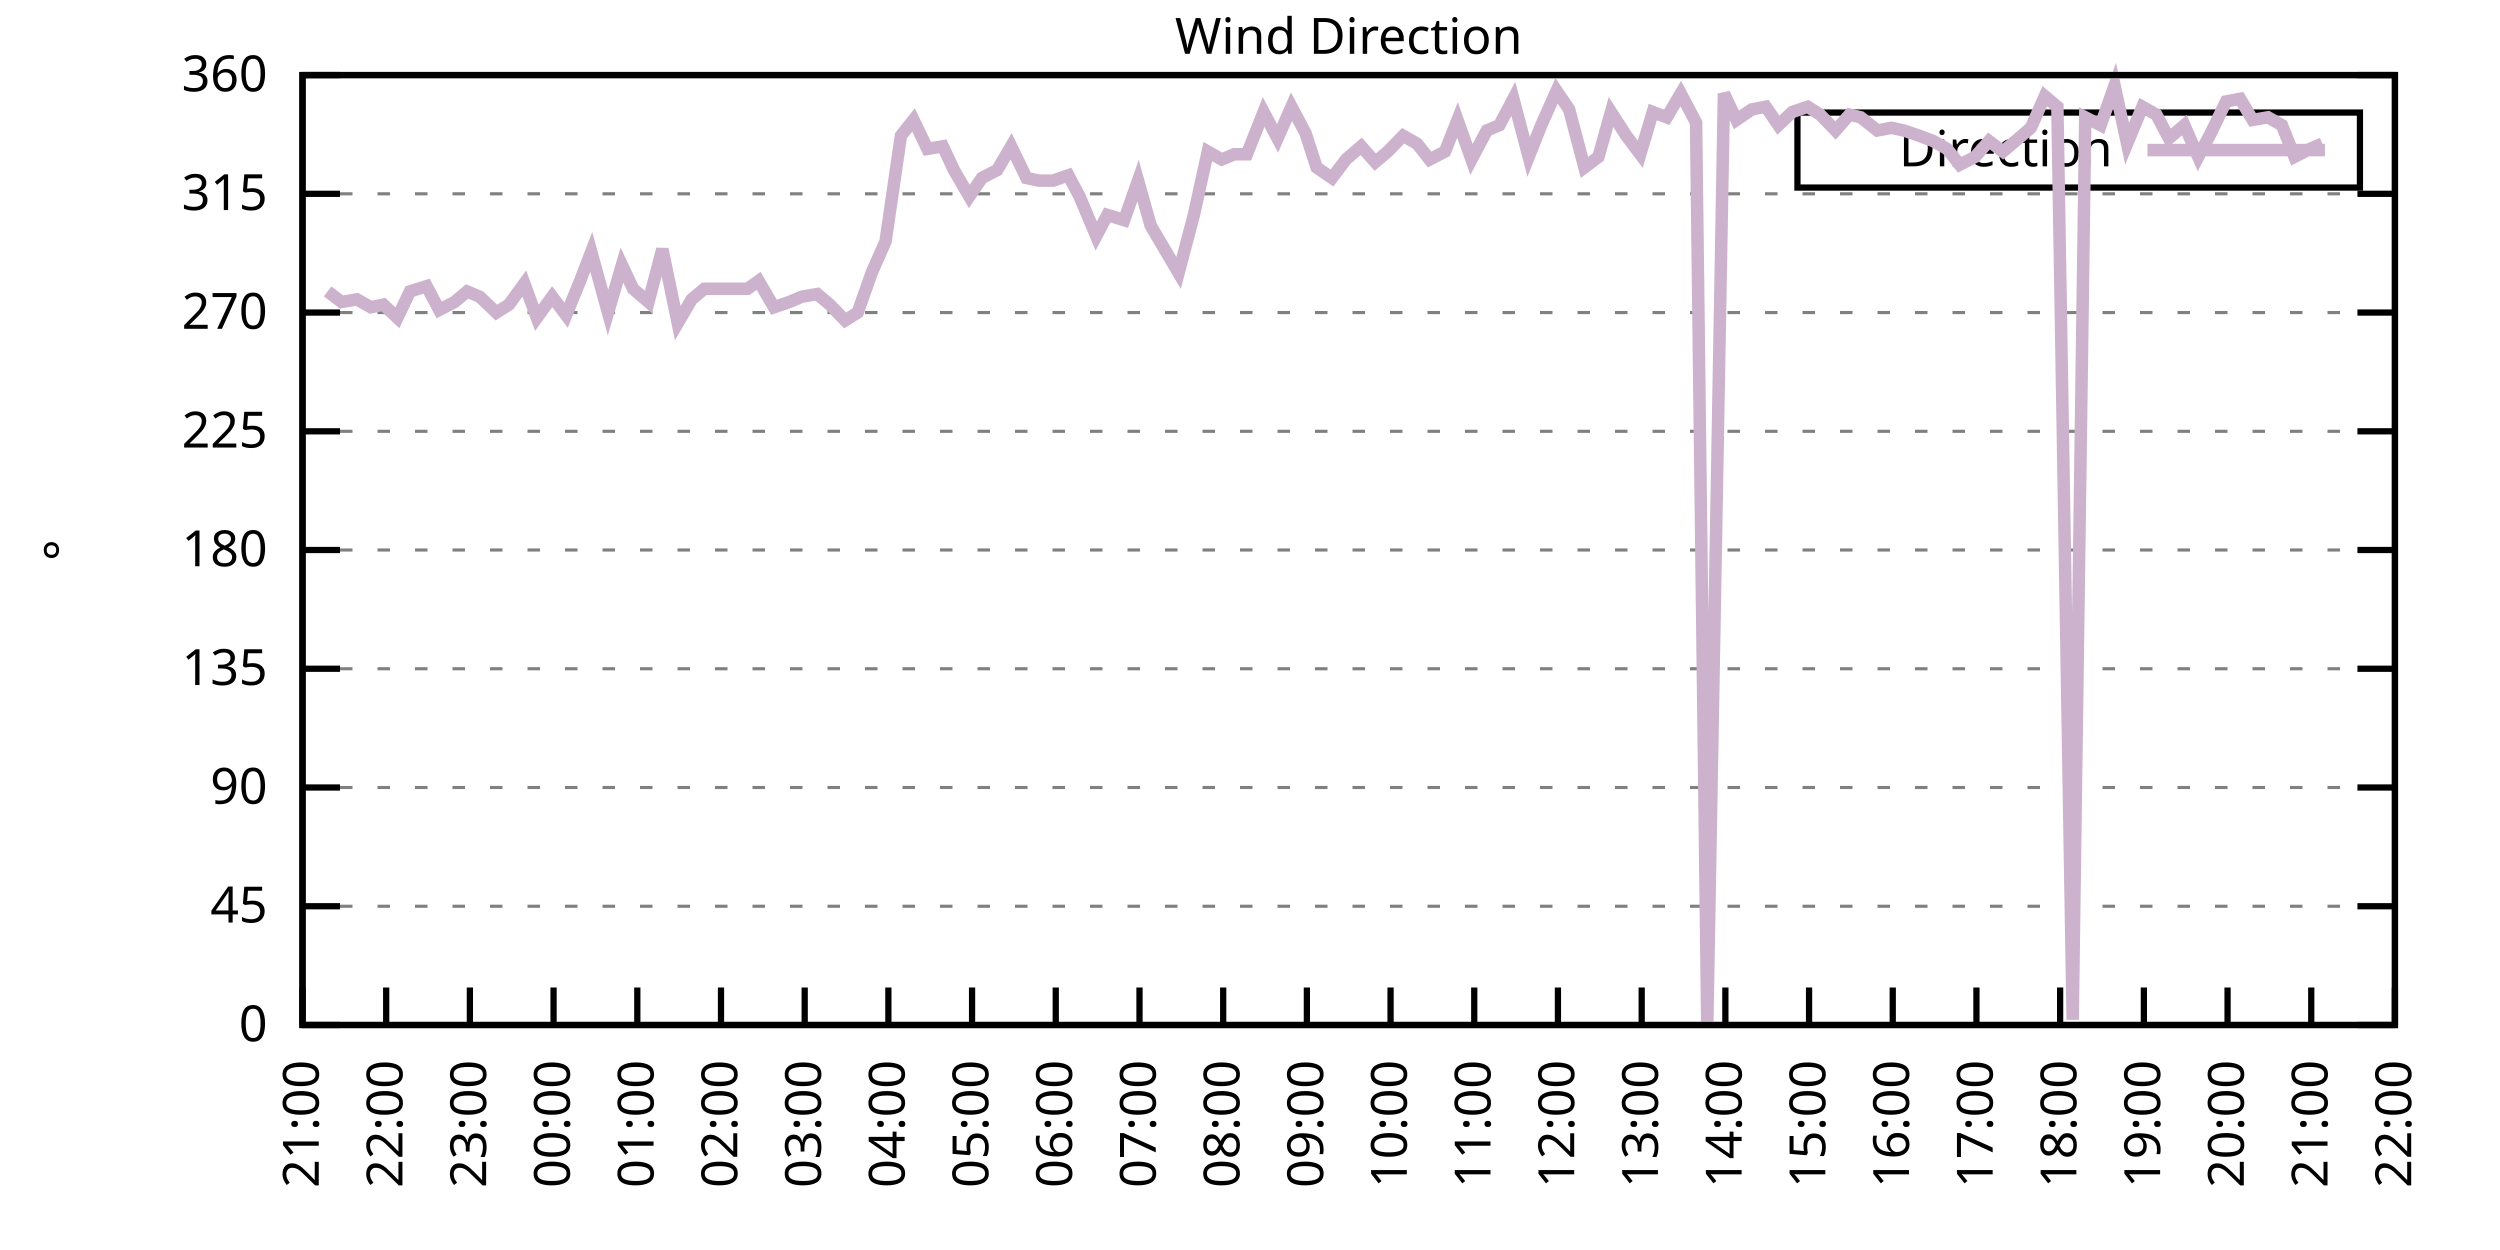
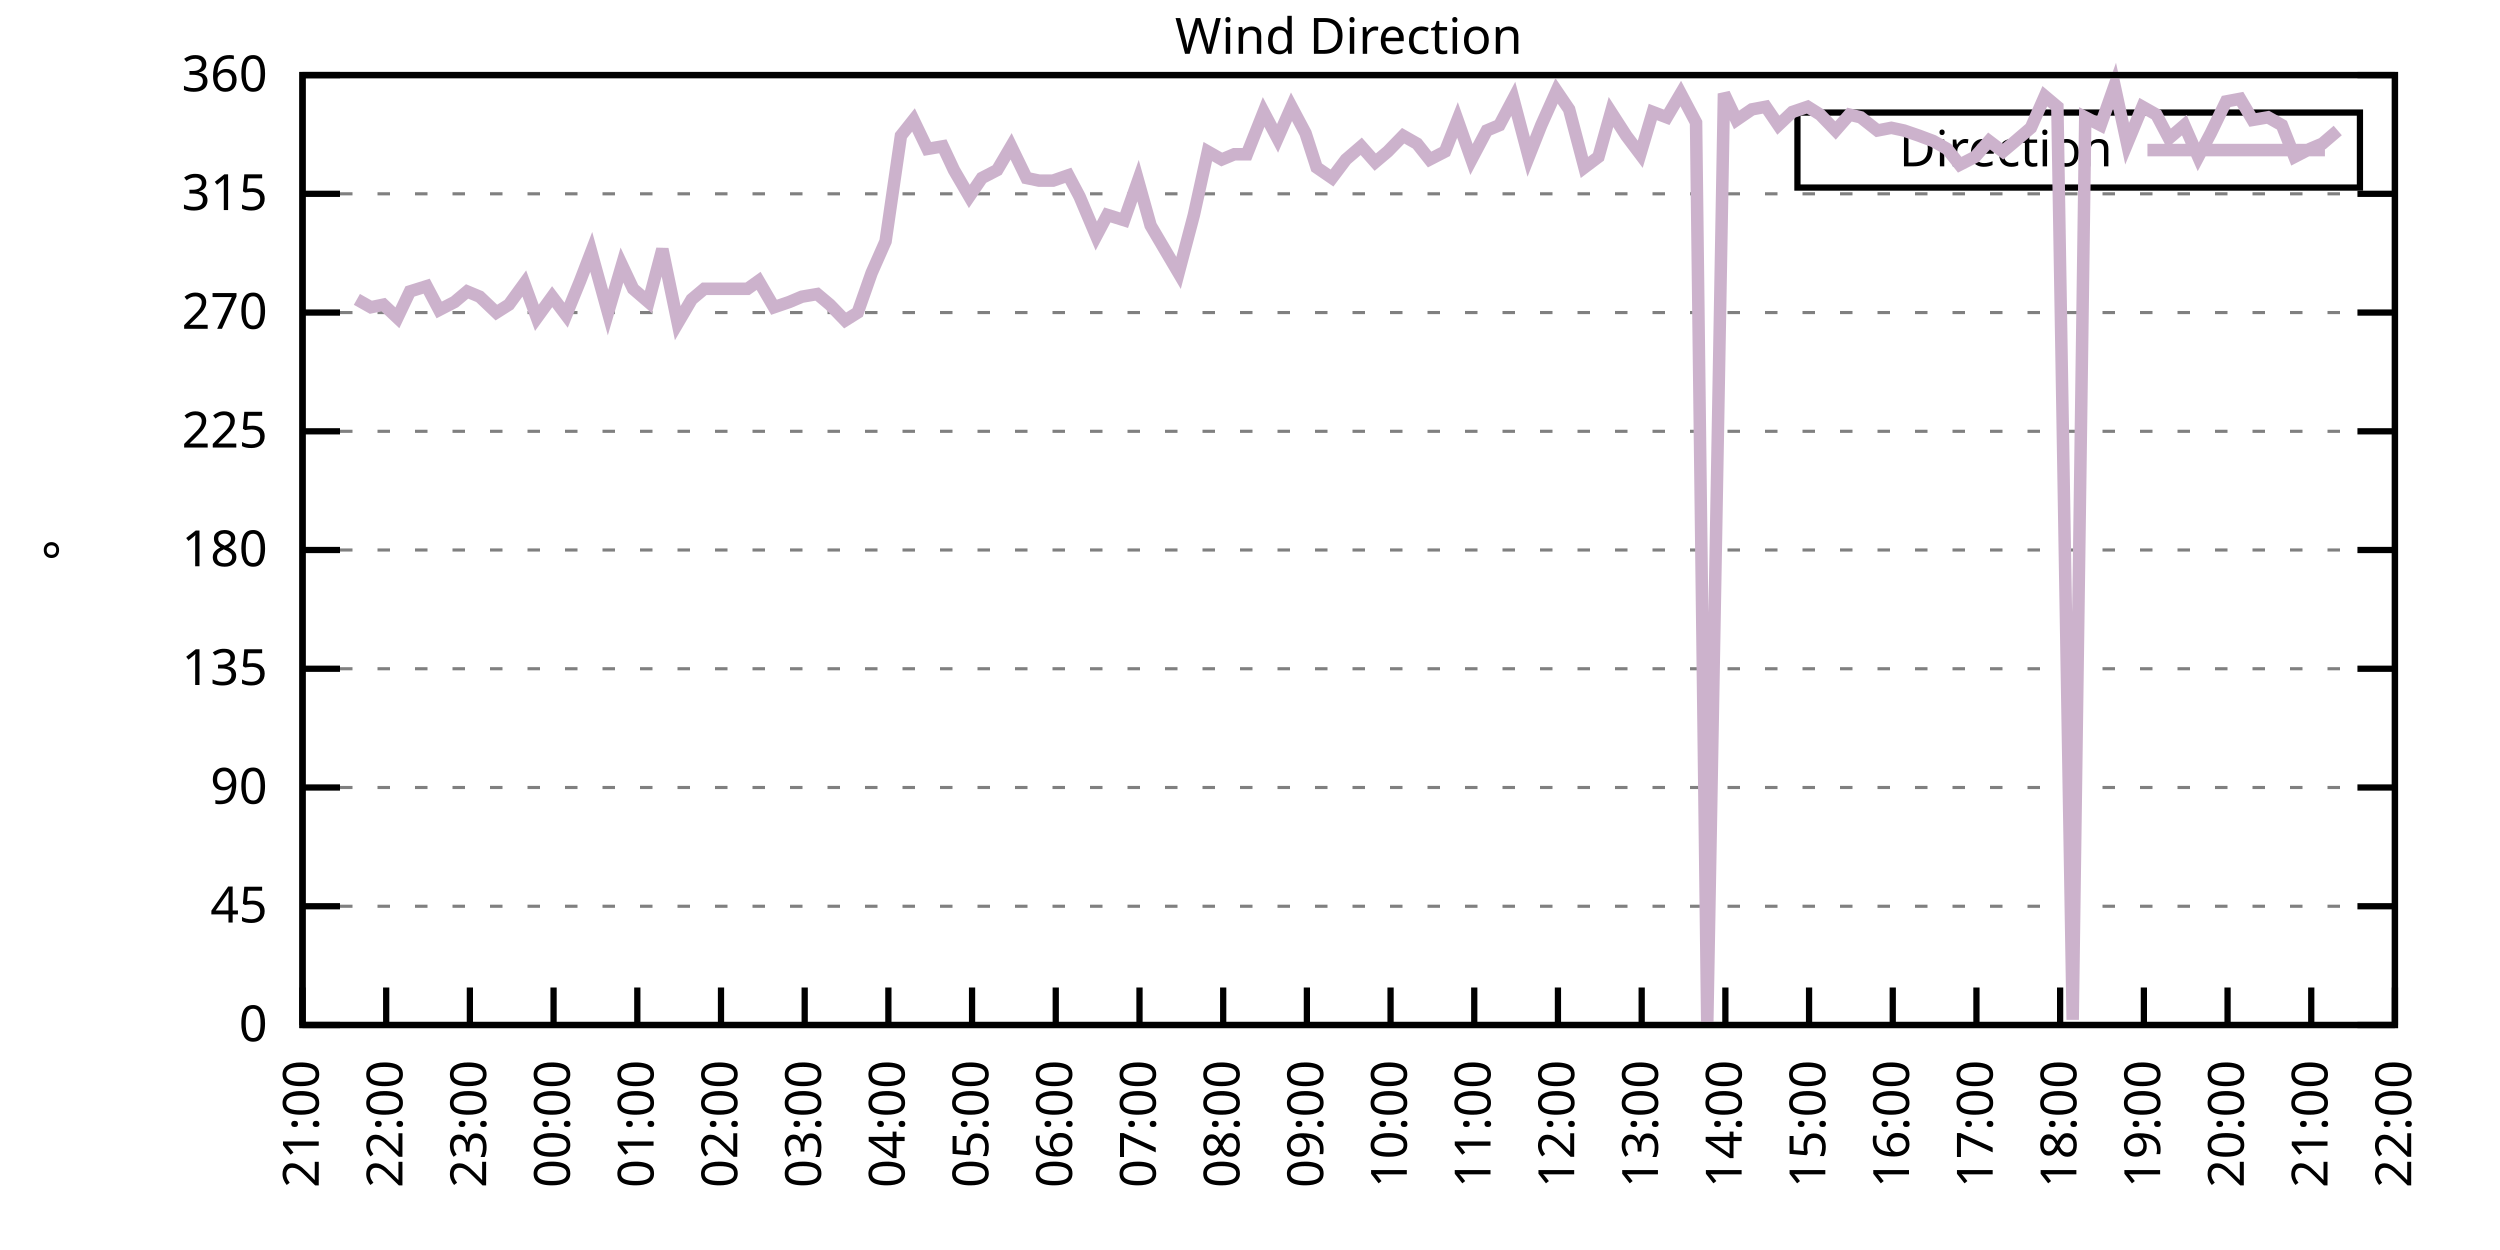
<svg xmlns="http://www.w3.org/2000/svg" xmlns:xlink="http://www.w3.org/1999/xlink" width="400" height="200" viewBox="0 0 400 200">
  <g id="gnuplot_canvas">
    <rect x="0" y="0" width="400" height="200" fill="none" />
    <defs>
      <circle id="gpDot" r="0.5" stroke-width="0.5" stroke="currentColor" />
      <path id="gpPt0" stroke-width="0.333" stroke="currentColor" d="M-1,0 h2 M0,-1 v2" />
      <path id="gpPt1" stroke-width="0.333" stroke="currentColor" d="M-1,-1 L1,1 M1,-1 L-1,1" />
      <path id="gpPt2" stroke-width="0.333" stroke="currentColor" d="M-1,0 L1,0 M0,-1 L0,1 M-1,-1 L1,1 M-1,1 L1,-1" />
      <rect id="gpPt3" stroke-width="0.333" stroke="currentColor" x="-1" y="-1" width="2" height="2" />
      <rect id="gpPt4" stroke-width="0.333" stroke="currentColor" fill="currentColor" x="-1" y="-1" width="2" height="2" />
      <circle id="gpPt5" stroke-width="0.333" stroke="currentColor" cx="0" cy="0" r="1" />
      <use xlink:href="#gpPt5" id="gpPt6" fill="currentColor" stroke="none" />
      <path id="gpPt7" stroke-width="0.333" stroke="currentColor" d="M0,-1.33 L-1.33,0.67 L1.33,0.67 z" />
      <use xlink:href="#gpPt7" id="gpPt8" fill="currentColor" stroke="none" />
      <use xlink:href="#gpPt7" id="gpPt9" stroke="currentColor" transform="rotate(180)" />
      <use xlink:href="#gpPt9" id="gpPt10" fill="currentColor" stroke="none" />
      <use xlink:href="#gpPt3" id="gpPt11" stroke="currentColor" transform="rotate(45)" />
      <use xlink:href="#gpPt11" id="gpPt12" fill="currentColor" stroke="none" />
      <path id="gpPt13" stroke-width="0.333" stroke="currentColor" d="M0,1.330 L1.265,0.411 L0.782,-1.067 L-0.782,-1.076 L-1.265,0.411 z" />
      <use xlink:href="#gpPt13" id="gpPt14" fill="currentColor" stroke="none" />
      <filter id="textbox" filterUnits="objectBoundingBox" x="0" y="0" height="1" width="1">
        <feFlood flood-color="white" flood-opacity="1" result="bgnd" />
        <feComposite in="SourceGraphic" in2="bgnd" operator="atop" />
      </filter>
      <filter id="greybox" filterUnits="objectBoundingBox" x="0" y="0" height="1" width="1">
        <feFlood flood-color="lightgrey" flood-opacity="1" result="grey" />
        <feComposite in="SourceGraphic" in2="grey" operator="atop" />
      </filter>
    </defs>
    <g fill="none" color="white" stroke="currentColor" stroke-width="1.00" stroke-linecap="butt" stroke-linejoin="miter">
</g>
    <g fill="none" color="black" stroke="currentColor" stroke-width="1.00" stroke-linecap="butt" stroke-linejoin="miter">
      <g stroke="none" shape-rendering="crispEdges">
        <polygon fill="rgb(255, 255, 255)" points="48.40,164.00 383.18,164.00 383.18,12.02 48.40,12.02 " />
      </g>
    </g>
    <g fill="none" color="black" stroke="currentColor" stroke-width="1.00" stroke-linecap="butt" stroke-linejoin="miter">
</g>
    <g fill="none" color="black" stroke="black" stroke-width="0.50" stroke-linecap="butt" stroke-linejoin="miter">
</g>
    <g fill="none" color="gray" stroke="currentColor" stroke-width="0.50" stroke-linecap="butt" stroke-linejoin="miter">
      <path stroke="gray" stroke-dasharray="2,4" class="gridline" d="M48.40,164.00 L383.19,164.00  " />
    </g>
    <g fill="none" color="gray" stroke="gray" stroke-width="1.00" stroke-linecap="butt" stroke-linejoin="miter">
</g>
    <g fill="none" color="black" stroke="currentColor" stroke-width="1.00" stroke-linecap="butt" stroke-linejoin="miter">
      <path stroke="black" d="M48.40,164.00 L54.40,164.00 M383.19,164.00 L377.19,164.00  " />
      <g transform="translate(42.80,166.60)" stroke="none" fill="black" font-family="Sans" font-size="8.00" text-anchor="end">
        <text>
          <tspan font-family="Sans"> 0</tspan>
        </text>
      </g>
    </g>
    <g fill="none" color="black" stroke="currentColor" stroke-width="1.00" stroke-linecap="butt" stroke-linejoin="miter">
</g>
    <g fill="none" color="black" stroke="black" stroke-width="0.50" stroke-linecap="butt" stroke-linejoin="miter">
</g>
    <g fill="none" color="gray" stroke="currentColor" stroke-width="0.50" stroke-linecap="butt" stroke-linejoin="miter">
      <path stroke="gray" stroke-dasharray="2,4" class="gridline" d="M48.40,145.00 L383.19,145.00  " />
    </g>
    <g fill="none" color="gray" stroke="gray" stroke-width="1.00" stroke-linecap="butt" stroke-linejoin="miter">
</g>
    <g fill="none" color="black" stroke="currentColor" stroke-width="1.00" stroke-linecap="butt" stroke-linejoin="miter">
      <path stroke="black" d="M48.40,145.00 L54.40,145.00 M383.19,145.00 L377.19,145.00  " />
      <g transform="translate(42.80,147.60)" stroke="none" fill="black" font-family="Sans" font-size="8.00" text-anchor="end">
        <text>
          <tspan font-family="Sans"> 45</tspan>
        </text>
      </g>
    </g>
    <g fill="none" color="black" stroke="currentColor" stroke-width="1.00" stroke-linecap="butt" stroke-linejoin="miter">
</g>
    <g fill="none" color="black" stroke="black" stroke-width="0.50" stroke-linecap="butt" stroke-linejoin="miter">
</g>
    <g fill="none" color="gray" stroke="currentColor" stroke-width="0.50" stroke-linecap="butt" stroke-linejoin="miter">
      <path stroke="gray" stroke-dasharray="2,4" class="gridline" d="M48.40,126.00 L383.19,126.00  " />
    </g>
    <g fill="none" color="gray" stroke="gray" stroke-width="1.00" stroke-linecap="butt" stroke-linejoin="miter">
</g>
    <g fill="none" color="black" stroke="currentColor" stroke-width="1.00" stroke-linecap="butt" stroke-linejoin="miter">
      <path stroke="black" d="M48.40,126.00 L54.40,126.00 M383.19,126.00 L377.19,126.00  " />
      <g transform="translate(42.80,128.60)" stroke="none" fill="black" font-family="Sans" font-size="8.00" text-anchor="end">
        <text>
          <tspan font-family="Sans"> 90</tspan>
        </text>
      </g>
    </g>
    <g fill="none" color="black" stroke="currentColor" stroke-width="1.00" stroke-linecap="butt" stroke-linejoin="miter">
</g>
    <g fill="none" color="black" stroke="black" stroke-width="0.50" stroke-linecap="butt" stroke-linejoin="miter">
</g>
    <g fill="none" color="gray" stroke="currentColor" stroke-width="0.50" stroke-linecap="butt" stroke-linejoin="miter">
      <path stroke="gray" stroke-dasharray="2,4" class="gridline" d="M48.40,107.00 L383.19,107.00  " />
    </g>
    <g fill="none" color="gray" stroke="gray" stroke-width="1.00" stroke-linecap="butt" stroke-linejoin="miter">
</g>
    <g fill="none" color="black" stroke="currentColor" stroke-width="1.00" stroke-linecap="butt" stroke-linejoin="miter">
      <path stroke="black" d="M48.40,107.00 L54.40,107.00 M383.19,107.00 L377.19,107.00  " />
      <g transform="translate(42.80,109.60)" stroke="none" fill="black" font-family="Sans" font-size="8.00" text-anchor="end">
        <text>
          <tspan font-family="Sans"> 135</tspan>
        </text>
      </g>
    </g>
    <g fill="none" color="black" stroke="currentColor" stroke-width="1.00" stroke-linecap="butt" stroke-linejoin="miter">
</g>
    <g fill="none" color="black" stroke="black" stroke-width="0.50" stroke-linecap="butt" stroke-linejoin="miter">
</g>
    <g fill="none" color="gray" stroke="currentColor" stroke-width="0.50" stroke-linecap="butt" stroke-linejoin="miter">
      <path stroke="gray" stroke-dasharray="2,4" class="gridline" d="M48.40,88.00 L383.19,88.00  " />
    </g>
    <g fill="none" color="gray" stroke="gray" stroke-width="1.00" stroke-linecap="butt" stroke-linejoin="miter">
</g>
    <g fill="none" color="black" stroke="currentColor" stroke-width="1.00" stroke-linecap="butt" stroke-linejoin="miter">
      <path stroke="black" d="M48.40,88.00 L54.40,88.00 M383.19,88.00 L377.19,88.00  " />
      <g transform="translate(42.80,90.60)" stroke="none" fill="black" font-family="Sans" font-size="8.00" text-anchor="end">
        <text>
          <tspan font-family="Sans"> 180</tspan>
        </text>
      </g>
    </g>
    <g fill="none" color="black" stroke="currentColor" stroke-width="1.00" stroke-linecap="butt" stroke-linejoin="miter">
</g>
    <g fill="none" color="black" stroke="black" stroke-width="0.50" stroke-linecap="butt" stroke-linejoin="miter">
</g>
    <g fill="none" color="gray" stroke="currentColor" stroke-width="0.50" stroke-linecap="butt" stroke-linejoin="miter">
      <path stroke="gray" stroke-dasharray="2,4" class="gridline" d="M48.40,69.01 L383.19,69.01  " />
    </g>
    <g fill="none" color="gray" stroke="gray" stroke-width="1.00" stroke-linecap="butt" stroke-linejoin="miter">
</g>
    <g fill="none" color="black" stroke="currentColor" stroke-width="1.00" stroke-linecap="butt" stroke-linejoin="miter">
      <path stroke="black" d="M48.40,69.01 L54.40,69.01 M383.19,69.01 L377.19,69.01  " />
      <g transform="translate(42.80,71.61)" stroke="none" fill="black" font-family="Sans" font-size="8.00" text-anchor="end">
        <text>
          <tspan font-family="Sans"> 225</tspan>
        </text>
      </g>
    </g>
    <g fill="none" color="black" stroke="currentColor" stroke-width="1.00" stroke-linecap="butt" stroke-linejoin="miter">
</g>
    <g fill="none" color="black" stroke="black" stroke-width="0.50" stroke-linecap="butt" stroke-linejoin="miter">
</g>
    <g fill="none" color="gray" stroke="currentColor" stroke-width="0.50" stroke-linecap="butt" stroke-linejoin="miter">
      <path stroke="gray" stroke-dasharray="2,4" class="gridline" d="M48.40,50.01 L383.19,50.01  " />
    </g>
    <g fill="none" color="gray" stroke="gray" stroke-width="1.00" stroke-linecap="butt" stroke-linejoin="miter">
</g>
    <g fill="none" color="black" stroke="currentColor" stroke-width="1.00" stroke-linecap="butt" stroke-linejoin="miter">
      <path stroke="black" d="M48.40,50.01 L54.40,50.01 M383.19,50.01 L377.19,50.01  " />
      <g transform="translate(42.80,52.61)" stroke="none" fill="black" font-family="Sans" font-size="8.00" text-anchor="end">
        <text>
          <tspan font-family="Sans"> 270</tspan>
        </text>
      </g>
    </g>
    <g fill="none" color="black" stroke="currentColor" stroke-width="1.00" stroke-linecap="butt" stroke-linejoin="miter">
</g>
    <g fill="none" color="black" stroke="black" stroke-width="0.50" stroke-linecap="butt" stroke-linejoin="miter">
</g>
    <g fill="none" color="gray" stroke="currentColor" stroke-width="0.50" stroke-linecap="butt" stroke-linejoin="miter">
      <path stroke="gray" stroke-dasharray="2,4" class="gridline" d="M48.40,31.01 L383.19,31.01  " />
    </g>
    <g fill="none" color="gray" stroke="gray" stroke-width="1.00" stroke-linecap="butt" stroke-linejoin="miter">
</g>
    <g fill="none" color="black" stroke="currentColor" stroke-width="1.00" stroke-linecap="butt" stroke-linejoin="miter">
      <path stroke="black" d="M48.40,31.01 L54.40,31.01 M383.19,31.01 L377.19,31.01  " />
      <g transform="translate(42.80,33.61)" stroke="none" fill="black" font-family="Sans" font-size="8.00" text-anchor="end">
        <text>
          <tspan font-family="Sans"> 315</tspan>
        </text>
      </g>
    </g>
    <g fill="none" color="black" stroke="currentColor" stroke-width="1.00" stroke-linecap="butt" stroke-linejoin="miter">
</g>
    <g fill="none" color="black" stroke="black" stroke-width="0.50" stroke-linecap="butt" stroke-linejoin="miter">
</g>
    <g fill="none" color="gray" stroke="currentColor" stroke-width="0.50" stroke-linecap="butt" stroke-linejoin="miter">
      <path stroke="gray" stroke-dasharray="2,4" class="gridline" d="M48.40,12.01 L383.19,12.01  " />
    </g>
    <g fill="none" color="gray" stroke="gray" stroke-width="1.00" stroke-linecap="butt" stroke-linejoin="miter">
</g>
    <g fill="none" color="black" stroke="currentColor" stroke-width="1.00" stroke-linecap="butt" stroke-linejoin="miter">
      <path stroke="black" d="M48.40,12.01 L54.40,12.01 M383.19,12.01 L377.19,12.01  " />
      <g transform="translate(42.80,14.61)" stroke="none" fill="black" font-family="Sans" font-size="8.00" text-anchor="end">
        <text>
          <tspan font-family="Sans"> 360</tspan>
        </text>
      </g>
    </g>
    <g fill="none" color="black" stroke="currentColor" stroke-width="1.00" stroke-linecap="butt" stroke-linejoin="miter">
      <path stroke="black" d="M48.40,164.00 L48.40,158.00  " />
      <g transform="translate(51.00,169.60) rotate(270.00)" stroke="none" fill="black" font-family="Sans" font-size="8.00" text-anchor="end">
        <text>
          <tspan font-family="Sans">21:00</tspan>
        </text>
      </g>
    </g>
    <g fill="none" color="black" stroke="currentColor" stroke-width="1.00" stroke-linecap="butt" stroke-linejoin="miter">
      <path stroke="black" d="M61.79,164.00 L61.79,158.00  " />
      <g transform="translate(64.39,169.60) rotate(270.00)" stroke="none" fill="black" font-family="Sans" font-size="8.00" text-anchor="end">
        <text>
          <tspan font-family="Sans">22:00</tspan>
        </text>
      </g>
    </g>
    <g fill="none" color="black" stroke="currentColor" stroke-width="1.00" stroke-linecap="butt" stroke-linejoin="miter">
      <path stroke="black" d="M75.18,164.00 L75.18,158.00  " />
      <g transform="translate(77.78,169.60) rotate(270.00)" stroke="none" fill="black" font-family="Sans" font-size="8.00" text-anchor="end">
        <text>
          <tspan font-family="Sans">23:00</tspan>
        </text>
      </g>
    </g>
    <g fill="none" color="black" stroke="currentColor" stroke-width="1.00" stroke-linecap="butt" stroke-linejoin="miter">
      <path stroke="black" d="M88.57,164.00 L88.57,158.00  " />
      <g transform="translate(91.17,169.60) rotate(270.00)" stroke="none" fill="black" font-family="Sans" font-size="8.00" text-anchor="end">
        <text>
          <tspan font-family="Sans">00:00</tspan>
        </text>
      </g>
    </g>
    <g fill="none" color="black" stroke="currentColor" stroke-width="1.00" stroke-linecap="butt" stroke-linejoin="miter">
      <path stroke="black" d="M101.97,164.00 L101.97,158.00  " />
      <g transform="translate(104.57,169.60) rotate(270.00)" stroke="none" fill="black" font-family="Sans" font-size="8.00" text-anchor="end">
        <text>
          <tspan font-family="Sans">01:00</tspan>
        </text>
      </g>
    </g>
    <g fill="none" color="black" stroke="currentColor" stroke-width="1.00" stroke-linecap="butt" stroke-linejoin="miter">
      <path stroke="black" d="M115.36,164.00 L115.36,158.00  " />
      <g transform="translate(117.96,169.60) rotate(270.00)" stroke="none" fill="black" font-family="Sans" font-size="8.00" text-anchor="end">
        <text>
          <tspan font-family="Sans">02:00</tspan>
        </text>
      </g>
    </g>
    <g fill="none" color="black" stroke="currentColor" stroke-width="1.00" stroke-linecap="butt" stroke-linejoin="miter">
      <path stroke="black" d="M128.75,164.00 L128.75,158.00  " />
      <g transform="translate(131.35,169.60) rotate(270.00)" stroke="none" fill="black" font-family="Sans" font-size="8.00" text-anchor="end">
        <text>
          <tspan font-family="Sans">03:00</tspan>
        </text>
      </g>
    </g>
    <g fill="none" color="black" stroke="currentColor" stroke-width="1.00" stroke-linecap="butt" stroke-linejoin="miter">
      <path stroke="black" d="M142.14,164.00 L142.14,158.00  " />
      <g transform="translate(144.74,169.60) rotate(270.00)" stroke="none" fill="black" font-family="Sans" font-size="8.00" text-anchor="end">
        <text>
          <tspan font-family="Sans">04:00</tspan>
        </text>
      </g>
    </g>
    <g fill="none" color="black" stroke="currentColor" stroke-width="1.00" stroke-linecap="butt" stroke-linejoin="miter">
      <path stroke="black" d="M155.53,164.00 L155.53,158.00  " />
      <g transform="translate(158.13,169.60) rotate(270.00)" stroke="none" fill="black" font-family="Sans" font-size="8.00" text-anchor="end">
        <text>
          <tspan font-family="Sans">05:00</tspan>
        </text>
      </g>
    </g>
    <g fill="none" color="black" stroke="currentColor" stroke-width="1.00" stroke-linecap="butt" stroke-linejoin="miter">
      <path stroke="black" d="M168.92,164.00 L168.92,158.00  " />
      <g transform="translate(171.52,169.60) rotate(270.00)" stroke="none" fill="black" font-family="Sans" font-size="8.00" text-anchor="end">
        <text>
          <tspan font-family="Sans">06:00</tspan>
        </text>
      </g>
    </g>
    <g fill="none" color="black" stroke="currentColor" stroke-width="1.00" stroke-linecap="butt" stroke-linejoin="miter">
      <path stroke="black" d="M182.32,164.00 L182.32,158.00  " />
      <g transform="translate(184.92,169.60) rotate(270.00)" stroke="none" fill="black" font-family="Sans" font-size="8.00" text-anchor="end">
        <text>
          <tspan font-family="Sans">07:00</tspan>
        </text>
      </g>
    </g>
    <g fill="none" color="black" stroke="currentColor" stroke-width="1.00" stroke-linecap="butt" stroke-linejoin="miter">
      <path stroke="black" d="M195.71,164.00 L195.71,158.00  " />
      <g transform="translate(198.31,169.60) rotate(270.00)" stroke="none" fill="black" font-family="Sans" font-size="8.00" text-anchor="end">
        <text>
          <tspan font-family="Sans">08:00</tspan>
        </text>
      </g>
    </g>
    <g fill="none" color="black" stroke="currentColor" stroke-width="1.00" stroke-linecap="butt" stroke-linejoin="miter">
      <path stroke="black" d="M209.10,164.00 L209.10,158.00  " />
      <g transform="translate(211.70,169.60) rotate(270.00)" stroke="none" fill="black" font-family="Sans" font-size="8.00" text-anchor="end">
        <text>
          <tspan font-family="Sans">09:00</tspan>
        </text>
      </g>
    </g>
    <g fill="none" color="black" stroke="currentColor" stroke-width="1.00" stroke-linecap="butt" stroke-linejoin="miter">
      <path stroke="black" d="M222.49,164.00 L222.49,158.00  " />
      <g transform="translate(225.09,169.60) rotate(270.00)" stroke="none" fill="black" font-family="Sans" font-size="8.00" text-anchor="end">
        <text>
          <tspan font-family="Sans">10:00</tspan>
        </text>
      </g>
    </g>
    <g fill="none" color="black" stroke="currentColor" stroke-width="1.00" stroke-linecap="butt" stroke-linejoin="miter">
      <path stroke="black" d="M235.88,164.00 L235.88,158.00  " />
      <g transform="translate(238.48,169.60) rotate(270.00)" stroke="none" fill="black" font-family="Sans" font-size="8.00" text-anchor="end">
        <text>
          <tspan font-family="Sans">11:00</tspan>
        </text>
      </g>
    </g>
    <g fill="none" color="black" stroke="currentColor" stroke-width="1.00" stroke-linecap="butt" stroke-linejoin="miter">
      <path stroke="black" d="M249.27,164.00 L249.27,158.00  " />
      <g transform="translate(251.87,169.60) rotate(270.00)" stroke="none" fill="black" font-family="Sans" font-size="8.00" text-anchor="end">
        <text>
          <tspan font-family="Sans">12:00</tspan>
        </text>
      </g>
    </g>
    <g fill="none" color="black" stroke="currentColor" stroke-width="1.00" stroke-linecap="butt" stroke-linejoin="miter">
      <path stroke="black" d="M262.67,164.00 L262.67,158.00  " />
      <g transform="translate(265.27,169.60) rotate(270.00)" stroke="none" fill="black" font-family="Sans" font-size="8.00" text-anchor="end">
        <text>
          <tspan font-family="Sans">13:00</tspan>
        </text>
      </g>
    </g>
    <g fill="none" color="black" stroke="currentColor" stroke-width="1.00" stroke-linecap="butt" stroke-linejoin="miter">
      <path stroke="black" d="M276.06,164.00 L276.06,158.00  " />
      <g transform="translate(278.66,169.60) rotate(270.00)" stroke="none" fill="black" font-family="Sans" font-size="8.00" text-anchor="end">
        <text>
          <tspan font-family="Sans">14:00</tspan>
        </text>
      </g>
    </g>
    <g fill="none" color="black" stroke="currentColor" stroke-width="1.00" stroke-linecap="butt" stroke-linejoin="miter">
      <path stroke="black" d="M289.45,164.00 L289.45,158.00  " />
      <g transform="translate(292.05,169.60) rotate(270.00)" stroke="none" fill="black" font-family="Sans" font-size="8.00" text-anchor="end">
        <text>
          <tspan font-family="Sans">15:00</tspan>
        </text>
      </g>
    </g>
    <g fill="none" color="black" stroke="currentColor" stroke-width="1.00" stroke-linecap="butt" stroke-linejoin="miter">
      <path stroke="black" d="M302.84,164.00 L302.84,158.00  " />
      <g transform="translate(305.44,169.60) rotate(270.00)" stroke="none" fill="black" font-family="Sans" font-size="8.00" text-anchor="end">
        <text>
          <tspan font-family="Sans">16:00</tspan>
        </text>
      </g>
    </g>
    <g fill="none" color="black" stroke="currentColor" stroke-width="1.00" stroke-linecap="butt" stroke-linejoin="miter">
      <path stroke="black" d="M316.23,164.00 L316.23,158.00  " />
      <g transform="translate(318.83,169.60) rotate(270.00)" stroke="none" fill="black" font-family="Sans" font-size="8.00" text-anchor="end">
        <text>
          <tspan font-family="Sans">17:00</tspan>
        </text>
      </g>
    </g>
    <g fill="none" color="black" stroke="currentColor" stroke-width="1.00" stroke-linecap="butt" stroke-linejoin="miter">
      <path stroke="black" d="M329.62,164.00 L329.62,158.00  " />
      <g transform="translate(332.22,169.60) rotate(270.00)" stroke="none" fill="black" font-family="Sans" font-size="8.00" text-anchor="end">
        <text>
          <tspan font-family="Sans">18:00</tspan>
        </text>
      </g>
    </g>
    <g fill="none" color="black" stroke="currentColor" stroke-width="1.00" stroke-linecap="butt" stroke-linejoin="miter">
      <path stroke="black" d="M343.02,164.00 L343.02,158.00  " />
      <g transform="translate(345.62,169.60) rotate(270.00)" stroke="none" fill="black" font-family="Sans" font-size="8.00" text-anchor="end">
        <text>
          <tspan font-family="Sans">19:00</tspan>
        </text>
      </g>
    </g>
    <g fill="none" color="black" stroke="currentColor" stroke-width="1.00" stroke-linecap="butt" stroke-linejoin="miter">
      <path stroke="black" d="M356.41,164.00 L356.41,158.00  " />
      <g transform="translate(359.01,169.60) rotate(270.00)" stroke="none" fill="black" font-family="Sans" font-size="8.00" text-anchor="end">
        <text>
          <tspan font-family="Sans">20:00</tspan>
        </text>
      </g>
    </g>
    <g fill="none" color="black" stroke="currentColor" stroke-width="1.00" stroke-linecap="butt" stroke-linejoin="miter">
      <path stroke="black" d="M369.80,164.00 L369.80,158.00  " />
      <g transform="translate(372.40,169.60) rotate(270.00)" stroke="none" fill="black" font-family="Sans" font-size="8.00" text-anchor="end">
        <text>
          <tspan font-family="Sans">21:00</tspan>
        </text>
      </g>
    </g>
    <g fill="none" color="black" stroke="currentColor" stroke-width="1.00" stroke-linecap="butt" stroke-linejoin="miter">
      <path stroke="black" d="M383.19,164.00 L383.19,158.00  " />
      <g transform="translate(385.79,169.60) rotate(270.00)" stroke="none" fill="black" font-family="Sans" font-size="8.00" text-anchor="end">
        <text>
          <tspan font-family="Sans">22:00</tspan>
        </text>
      </g>
    </g>
    <g fill="none" color="black" stroke="currentColor" stroke-width="1.00" stroke-linecap="butt" stroke-linejoin="miter">
</g>
    <g fill="none" color="black" stroke="currentColor" stroke-width="1.00" stroke-linecap="butt" stroke-linejoin="miter">
      <path stroke="black" d="M48.40,12.01 L48.40,164.00 L383.19,164.00 L383.19,12.01 L48.40,12.01 Z  " />
    </g>
    <g fill="none" color="black" stroke="currentColor" stroke-width="1.00" stroke-linecap="butt" stroke-linejoin="miter">
</g>
    <g fill="none" color="black" stroke="currentColor" stroke-width="1.00" stroke-linecap="butt" stroke-linejoin="miter">
      <path stroke="black" d="M287.59,30.01 L287.59,18.01 L377.59,18.01 L377.59,30.01 L287.59,30.01 Z  " />
    </g>
    <g id="Wind_direction_plot_1">
      <g fill="none" color="white" stroke="black" stroke-width="2.00" stroke-linecap="butt" stroke-linejoin="miter">
</g>
      <g fill="none" color="black" stroke="currentColor" stroke-width="2.00" stroke-linecap="butt" stroke-linejoin="miter">
        <g transform="translate(337.99,26.61)" stroke="none" fill="black" font-family="Sans" font-size="8.00" text-anchor="end">
          <text>
            <tspan font-family="Sans">Direction</tspan>
          </text>
        </g>
      </g>
      <g fill="none" color="black" stroke="currentColor" stroke-width="2.00" stroke-linecap="butt" stroke-linejoin="miter">
-         <path stroke="rgb(204, 178, 204)" d="M343.59,24.01 L371.99,24.01 M52.42,46.63 L54.65,48.32 L57.10,47.90 L59.34,49.16 L61.35,48.74 L63.58,50.85   L65.59,46.63 L68.26,45.79 L70.27,49.59 L72.73,48.32 L74.74,46.63 L76.75,47.47 L79.42,50.01 L81.43,48.74   L83.89,45.36 L85.90,50.85 L88.35,47.47 L90.58,50.43 L92.82,44.94 L94.60,40.30 L97.28,50.01 L99.51,42.41   L101.30,46.21 L103.75,48.32 L105.98,39.87 L108.44,51.70 L110.67,47.90 L112.68,46.21 L114.91,46.21 L117.14,46.21   L119.60,46.21 L121.38,44.94 L123.84,49.16 L126.29,48.32 L128.30,47.47 L130.76,47.05 L132.77,48.74 L135.22,51.27   L137.23,50.01 L139.46,43.67 L141.69,38.61 L144.15,21.72 L146.16,19.19 L148.39,23.83 L150.85,23.41 L152.63,27.21   L155.09,31.43 L157.10,28.48 L159.55,27.21 L161.78,23.41 L164.24,28.48 L166.25,28.90 L168.48,28.90 L170.93,28.05   L172.72,31.43 L175.40,37.76 L177.18,34.39 L179.86,35.23 L182.09,28.90 L184.10,36.08 L186.33,39.87 L188.57,43.67   L191.02,34.39 L193.25,24.25 L195.48,25.52 L197.49,24.68 L199.50,24.68 L202.18,17.92 L204.41,22.14 L206.64,17.08   L208.88,21.30 L210.66,26.79 L213.12,28.48 L215.35,25.52 L217.80,23.41 L220.04,25.94 L222.04,24.25 L224.50,21.72   L226.73,22.99 L228.74,25.52 L231.20,24.25 L233.20,19.19 L235.44,25.52 L237.89,20.88 L239.90,20.03 L242.13,15.81   L244.59,25.10 L246.60,20.03 L249.05,14.54 L251.06,17.50 L253.51,26.79 L255.75,25.10 L257.76,17.92 L260.21,21.72   L262.44,24.68 L264.45,17.92 L266.68,18.77 L268.92,14.97 L271.37,19.61 L273.16,164.00 L275.83,14.97 L277.84,19.19   L280.30,17.50 L282.53,17.08 L284.54,20.03 L286.77,17.92 L289.23,17.08 L291.23,18.34 L293.69,20.88 L295.92,18.34   L297.71,18.77 L300.39,20.88 L302.62,20.45 L304.63,20.88 L307.08,21.72 L309.31,22.56 L311.54,23.83 L313.55,26.36   L316.01,25.10 L318.24,22.56 L320.47,24.25 L322.48,22.56 L324.94,20.45 L327.17,15.39 L329.18,17.08 L331.63,163.16   L333.64,18.77 L336.10,20.03 L338.33,13.70 L340.34,22.99 L342.79,17.08 L345.02,18.34 L347.03,22.14 L349.49,20.03   L351.72,25.10 L353.73,21.30 L356.18,16.23 L358.42,15.81 L360.42,19.19 L362.88,18.77 L365.11,20.03 L367.12,25.10   L369.58,23.83 L371.58,22.99  " />
+         <path stroke="rgb(204, 178, 204)" d="M343.59,24.01 L371.99,24.01 M57.10,47.90 L59.34,49.16 L61.35,48.74 L63.58,50.85 L65.59,46.63 L68.26,45.79   L70.27,49.59 L72.73,48.32 L74.74,46.63 L76.75,47.47 L79.42,50.01 L81.43,48.74 L83.89,45.36 L85.90,50.85   L88.35,47.47 L90.58,50.43 L92.82,44.94 L94.60,40.30 L97.28,50.01 L99.51,42.41 L101.30,46.21 L103.75,48.32   L105.98,39.87 L108.44,51.70 L110.67,47.90 L112.68,46.21 L114.91,46.21 L117.14,46.21 L119.60,46.21 L121.38,44.94   L123.84,49.16 L126.29,48.32 L128.30,47.47 L130.76,47.05 L132.77,48.74 L135.22,51.27 L137.23,50.01 L139.46,43.67   L141.69,38.61 L144.15,21.72 L146.16,19.19 L148.39,23.83 L150.85,23.41 L152.63,27.21 L155.09,31.43 L157.10,28.48   L159.55,27.21 L161.78,23.41 L164.24,28.48 L166.25,28.90 L168.48,28.90 L170.93,28.05 L172.72,31.43 L175.40,37.76   L177.18,34.39 L179.86,35.23 L182.09,28.90 L184.10,36.08 L186.33,39.87 L188.57,43.67 L191.02,34.39 L193.25,24.25   L195.48,25.52 L197.49,24.68 L199.50,24.68 L202.18,17.92 L204.41,22.14 L206.64,17.08 L208.88,21.30 L210.66,26.79   L213.12,28.48 L215.35,25.52 L217.80,23.41 L220.04,25.94 L222.04,24.25 L224.50,21.72 L226.73,22.99 L228.74,25.52   L231.20,24.25 L233.20,19.19 L235.44,25.52 L237.89,20.88 L239.90,20.03 L242.13,15.81 L244.59,25.10 L246.60,20.03   L249.05,14.54 L251.06,17.50 L253.51,26.79 L255.75,25.10 L257.76,17.92 L260.21,21.72 L262.44,24.68 L264.45,17.92   L266.68,18.77 L268.92,14.97 L271.37,19.61 L273.16,164.00 L275.83,14.97 L277.84,19.19 L280.30,17.50 L282.53,17.08   L284.54,20.03 L286.77,17.92 L289.23,17.08 L291.23,18.34 L293.69,20.88 L295.92,18.34 L297.71,18.77 L300.39,20.88   L302.62,20.45 L304.63,20.88 L307.08,21.72 L309.31,22.56 L311.54,23.83 L313.55,26.36 L316.01,25.10 L318.24,22.56   L320.47,24.25 L322.48,22.56 L324.94,20.45 L327.17,15.39 L329.18,17.08 L331.63,163.16 L333.64,18.77 L336.10,20.03   L338.33,13.70 L340.34,22.99 L342.79,17.08 L345.02,18.34 L347.03,22.14 L349.49,20.03 L351.72,25.10 L353.73,21.30   L356.18,16.23 L358.42,15.81 L360.42,19.19 L362.88,18.77 L365.11,20.03 L367.12,25.10 L369.58,23.83 L371.58,22.99   L374.04,20.88  " />
      </g>
    </g>
    <g fill="none" color="black" stroke="currentColor" stroke-width="2.00" stroke-linecap="butt" stroke-linejoin="miter">
</g>
    <g fill="none" color="black" stroke="black" stroke-width="1.00" stroke-linecap="butt" stroke-linejoin="miter">
</g>
    <g fill="none" color="black" stroke="currentColor" stroke-width="1.00" stroke-linecap="butt" stroke-linejoin="miter">
      <path stroke="black" d="M48.40,12.01 L48.40,164.00 L383.19,164.00 L383.19,12.01 L48.40,12.01 Z  " />
      <g transform="translate(12.80,88.01) rotate(270.00)" stroke="none" fill="black" font-family="Sans" font-size="8.00" text-anchor="middle">
        <text>
          <tspan font-family="Sans">°</tspan>
        </text>
      </g>
    </g>
    <g fill="none" color="black" stroke="currentColor" stroke-width="1.00" stroke-linecap="butt" stroke-linejoin="miter">
</g>
    <g fill="none" color="black" stroke="currentColor" stroke-width="1.00" stroke-linecap="butt" stroke-linejoin="miter">
      <g transform="translate(215.79,8.61)" stroke="none" fill="black" font-family="Sans" font-size="8.00" text-anchor="middle">
        <text>
          <tspan font-family="Sans">Wind Direction</tspan>
        </text>
      </g>
    </g>
    <g fill="none" color="black" stroke="currentColor" stroke-width="1.00" stroke-linecap="butt" stroke-linejoin="miter">
</g>
  </g>
</svg>
